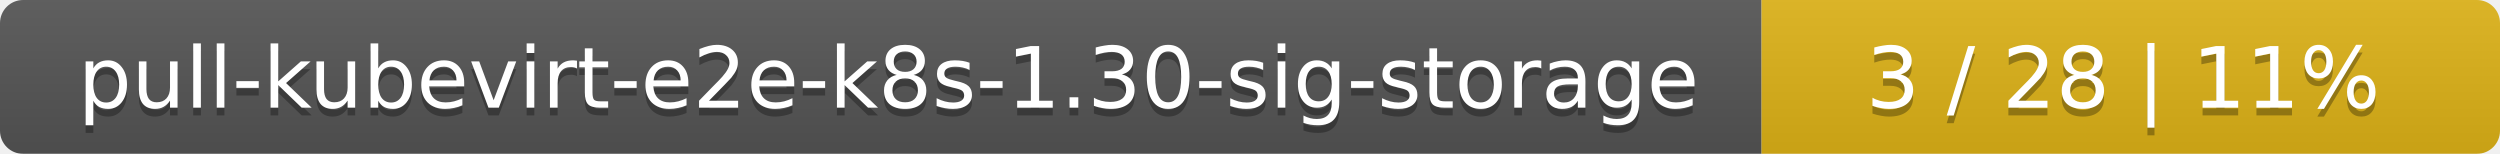
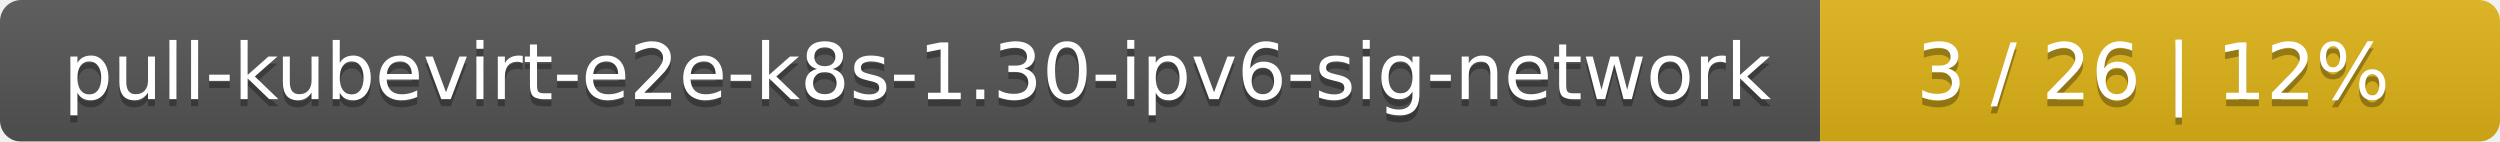
- <svg xmlns="http://www.w3.org/2000/svg" width="325" height="20">
+ <svg xmlns="http://www.w3.org/2000/svg" width="353" height="20">
  <linearGradient id="smooth" x2="0" y2="100%">
    <stop offset="0" stop-color="#bbb" stop-opacity=".1" />
    <stop offset="1" stop-opacity=".1" />
  </linearGradient>
  <mask id="round">
-     <rect width="325" height="20" rx="3" fill="#fff" />
+     <rect width="353" height="20" rx="3" fill="#fff" />
  </mask>
  <g mask="url(#round)">
-     <rect width="229" height="20" fill="#555" />
-     <rect x="229" width="96" height="20" fill="#dfb317" />
-     <rect width="325" height="20" fill="url(#smooth)" />
+     <rect width="257" height="20" fill="#555" />
+     <rect x="257" width="96" height="20" fill="#dfb317" />
+     <rect width="353" height="20" fill="url(#smooth)" />
  </g>
  <g fill="#fff" text-anchor="middle" font-family="DejaVu Sans,Verdana,Geneva,sans-serif" font-size="11">
-     <text x="115.5" y="15" fill="#010101" fill-opacity=".3">pull-kubevirt-e2e-k8s-1.30-sig-storage</text>
-     <text x="115.5" y="14">pull-kubevirt-e2e-k8s-1.30-sig-storage</text>
-     <text x="276" y="15" fill="#010101" fill-opacity=".3">3 / 28    |    11%</text>
-     <text x="276" y="14">3 / 28    |    11%</text>
+     <text x="129.5" y="15" fill="#010101" fill-opacity=".3">pull-kubevirt-e2e-k8s-1.30-ipv6-sig-network</text>
+     <text x="129.5" y="14">pull-kubevirt-e2e-k8s-1.30-ipv6-sig-network</text>
+     <text x="304" y="15" fill="#010101" fill-opacity=".3">3 / 26    |    12%</text>
+     <text x="304" y="14">3 / 26    |    12%</text>
  </g>
</svg>
